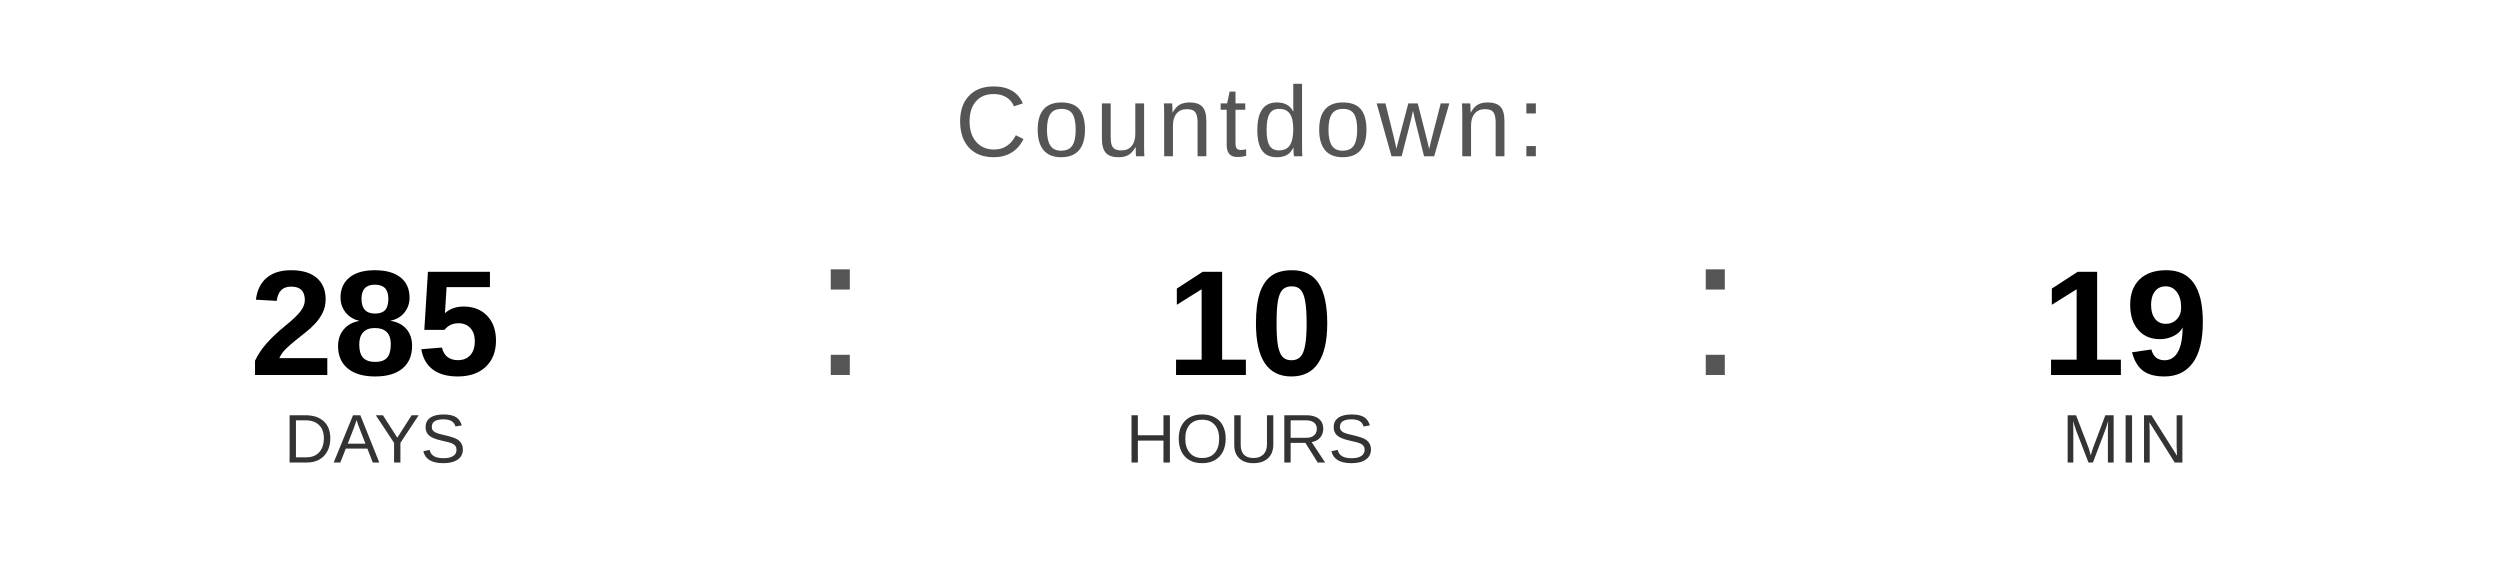
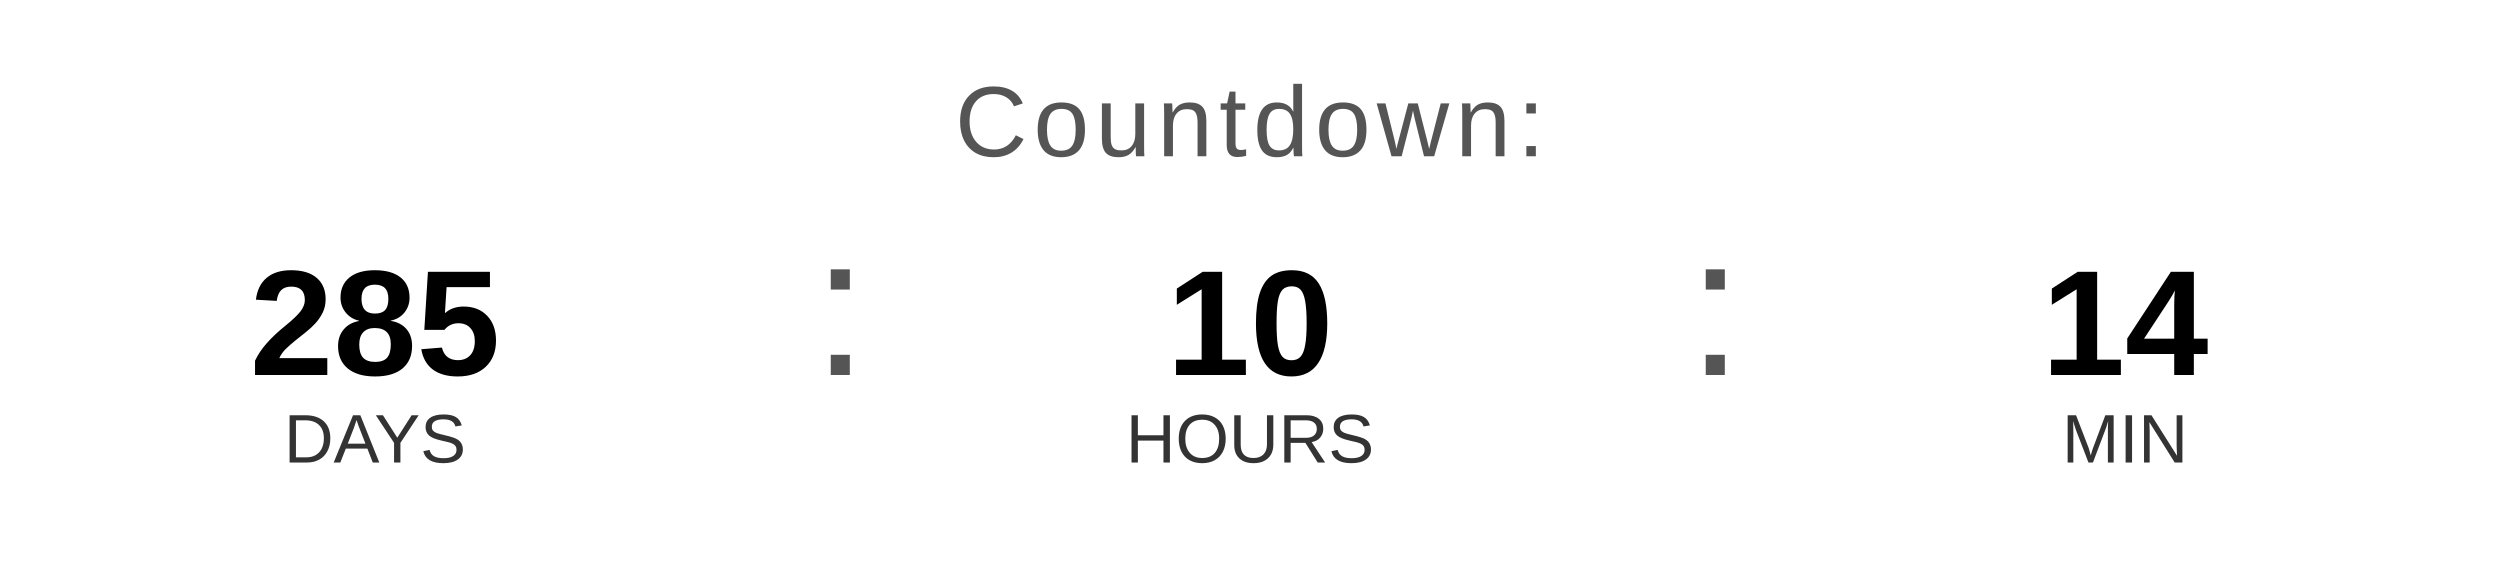
<svg xmlns="http://www.w3.org/2000/svg" width="400" height="90" viewBox="0 0 400 90">
  <text x="200" y="25" font-family="Arial, Helvetica, sans-serif" font-size="16" fill="#555555" text-anchor="middle" letter-spacing="1">
    Countdown:
  </text>
  <text x="60" y="60" font-family="Arial, Helvetica, sans-serif" font-size="24" font-weight="bold" fill="#000000" text-anchor="middle">285</text>
  <text x="60" y="74" font-family="Arial, Helvetica, sans-serif" font-size="11" fill="#333333" text-anchor="middle">DAYS</text>
  <text x="130" y="60" font-family="Arial, sans-serif" font-size="32" fill="#555555">:</text>
  <text x="200" y="60" font-family="Arial, Helvetica, sans-serif" font-size="24" font-weight="bold" fill="#000000" text-anchor="middle">10</text>
  <text x="200" y="74" font-family="Arial, Helvetica, sans-serif" font-size="11" fill="#333333" text-anchor="middle">HOURS</text>
  <text x="270" y="60" font-family="Arial, sans-serif" font-size="32" fill="#555555">:</text>
-   <text x="340" y="60" font-family="Arial, Helvetica, sans-serif" font-size="24" font-weight="bold" fill="#000000" text-anchor="middle">19</text>
+   <text x="340" y="60" font-family="Arial, Helvetica, sans-serif" font-size="24" font-weight="bold" fill="#000000" text-anchor="middle">14</text>
  <text x="340" y="74" font-family="Arial, Helvetica, sans-serif" font-size="11" fill="#333333" text-anchor="middle">MIN</text>
</svg>
